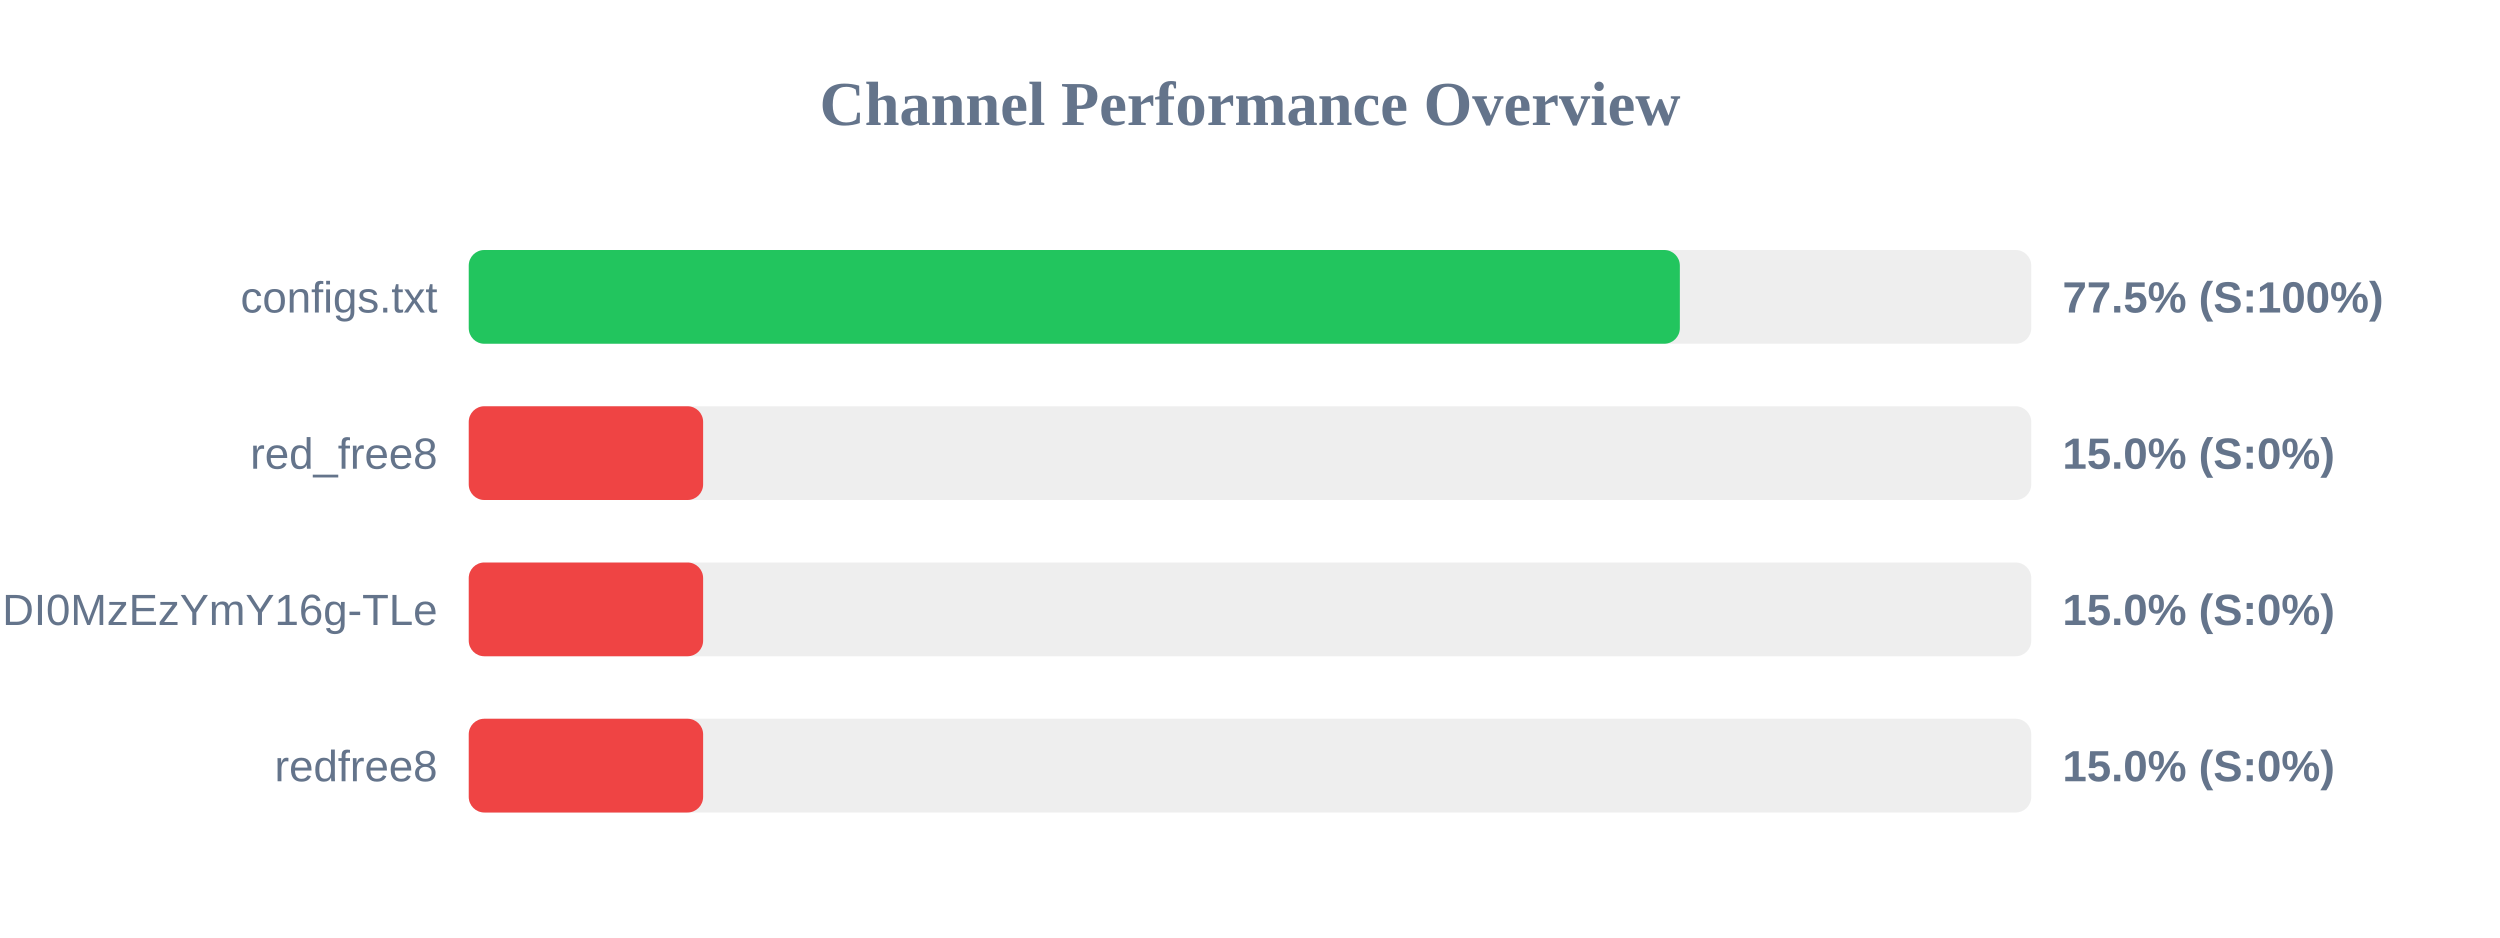
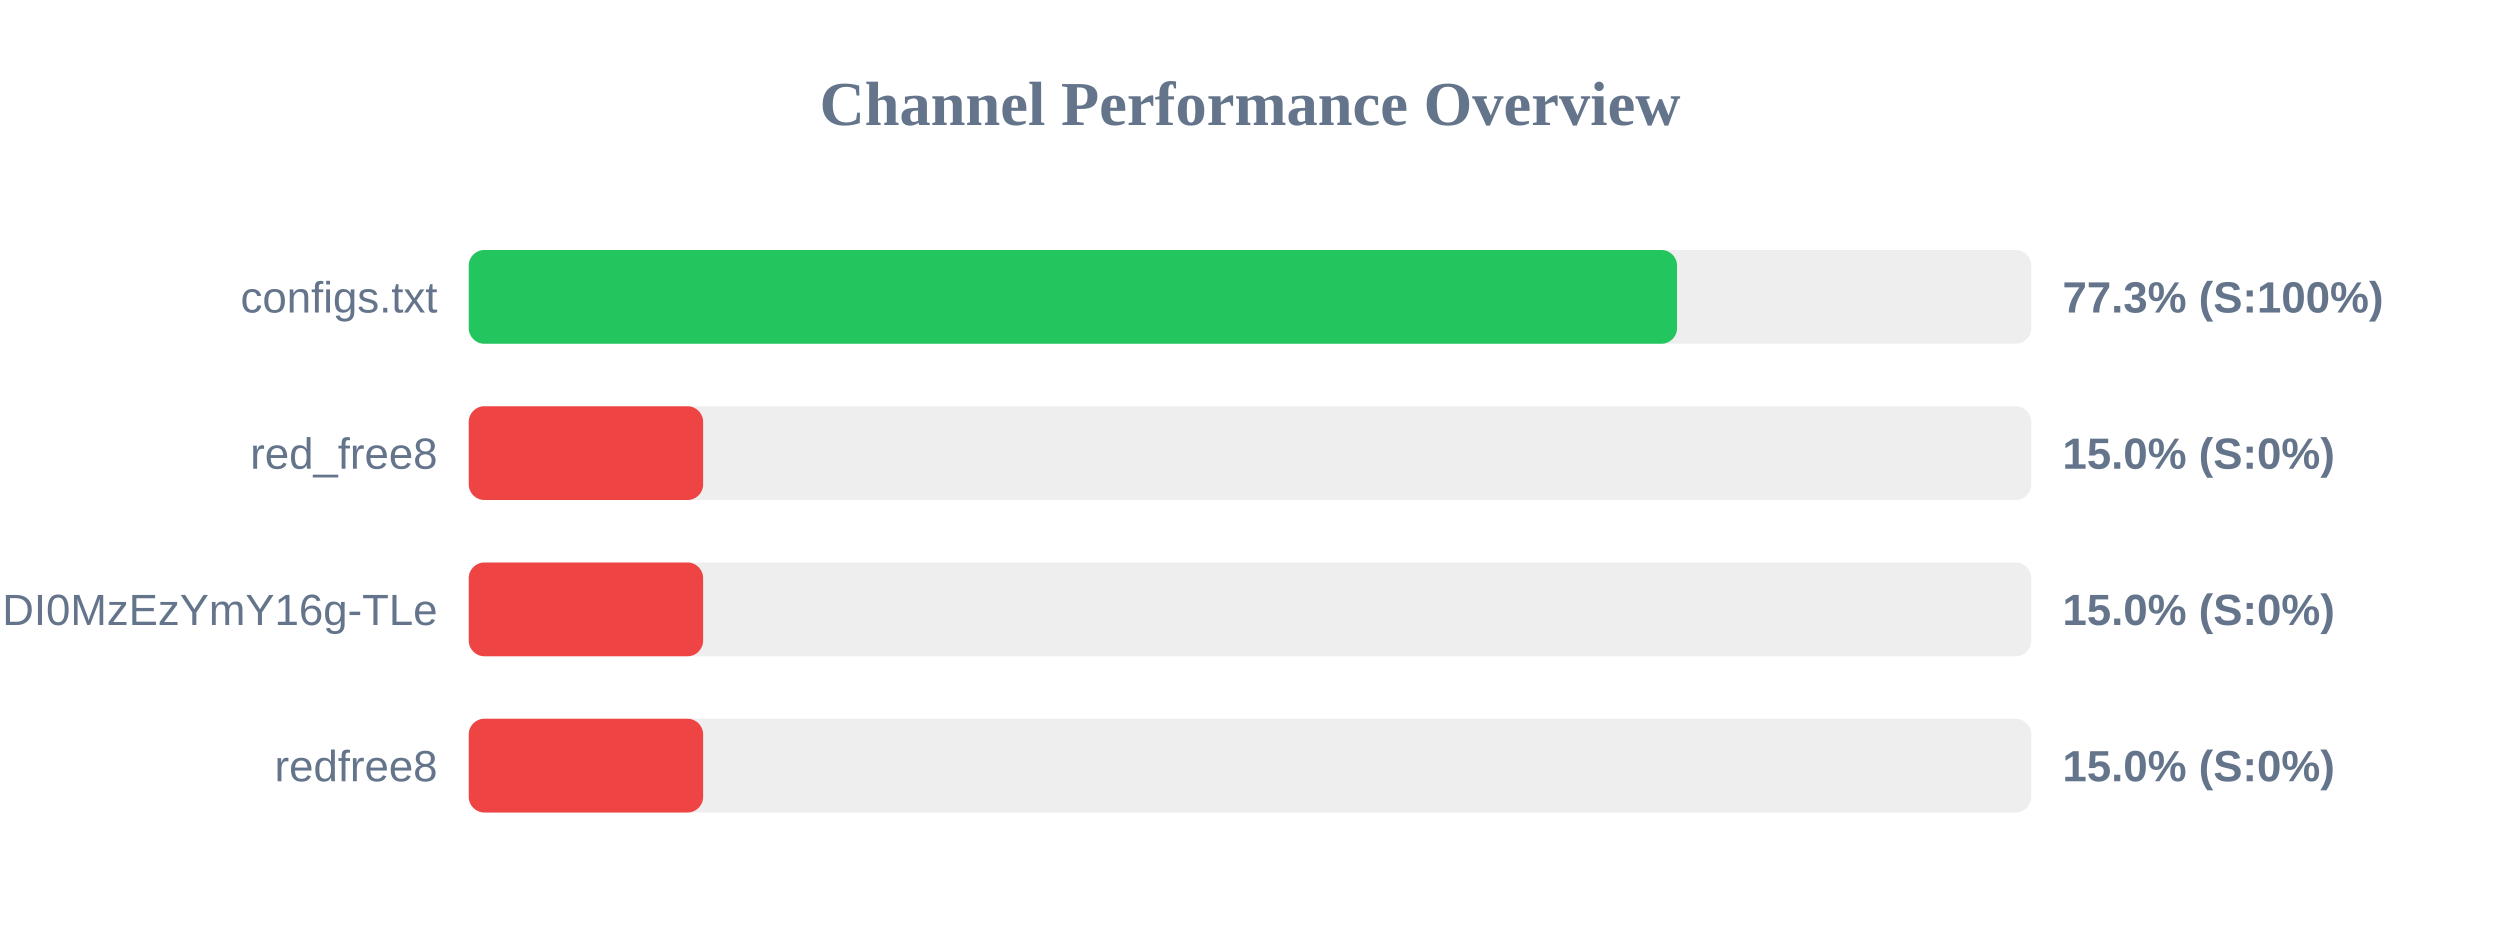
<svg xmlns="http://www.w3.org/2000/svg" width="800" height="300" version="1.1">
  <style>
        .row { font: 14px Arial; fill: #64748b; }
        .score { font: bold 14px Arial; fill: #64748b; }
    </style>
  <text x="400" y="40" text-anchor="middle" font-size="20px" font-weight="bold" fill="#64748b">Channel Performance Overview</text>
  <rect x="150" y="80" width="500" height="30" fill="#eee" rx="5" />
-   <rect x="150" y="80" width="387.55" height="30" fill="#22c55e" rx="5" />
+   <rect x="150" y="80" width="386.65" height="30" fill="#22c55e" rx="5" />
  <text x="140" y="100" text-anchor="end" class="row">configs.txt</text>
-   <text x="660" y="100" text-anchor="start" class="score">77.5% (S:100%)</text>
+   <text x="660" y="100" text-anchor="start" class="score">77.3% (S:100%)</text>
  <rect x="150" y="130" width="500" height="30" fill="#eee" rx="5" />
  <rect x="150" y="130" width="75.0" height="30" fill="#ef4444" rx="5" />
  <text x="140" y="150" text-anchor="end" class="row">red_free8</text>
  <text x="660" y="150" text-anchor="start" class="score">15.0% (S:0%)</text>
  <rect x="150" y="180" width="500" height="30" fill="#eee" rx="5" />
  <rect x="150" y="180" width="75.0" height="30" fill="#ef4444" rx="5" />
  <text x="140" y="200" text-anchor="end" class="row">NjEzODY1NDgyOCwxNzQ1NDI0MzEzYmY16g-TLe</text>
  <text x="660" y="200" text-anchor="start" class="score">15.0% (S:0%)</text>
  <rect x="150" y="230" width="500" height="30" fill="#eee" rx="5" />
  <rect x="150" y="230" width="75.0" height="30" fill="#ef4444" rx="5" />
  <text x="140" y="250" text-anchor="end" class="row">redfree8</text>
  <text x="660" y="250" text-anchor="start" class="score">15.0% (S:0%)</text>
</svg>
